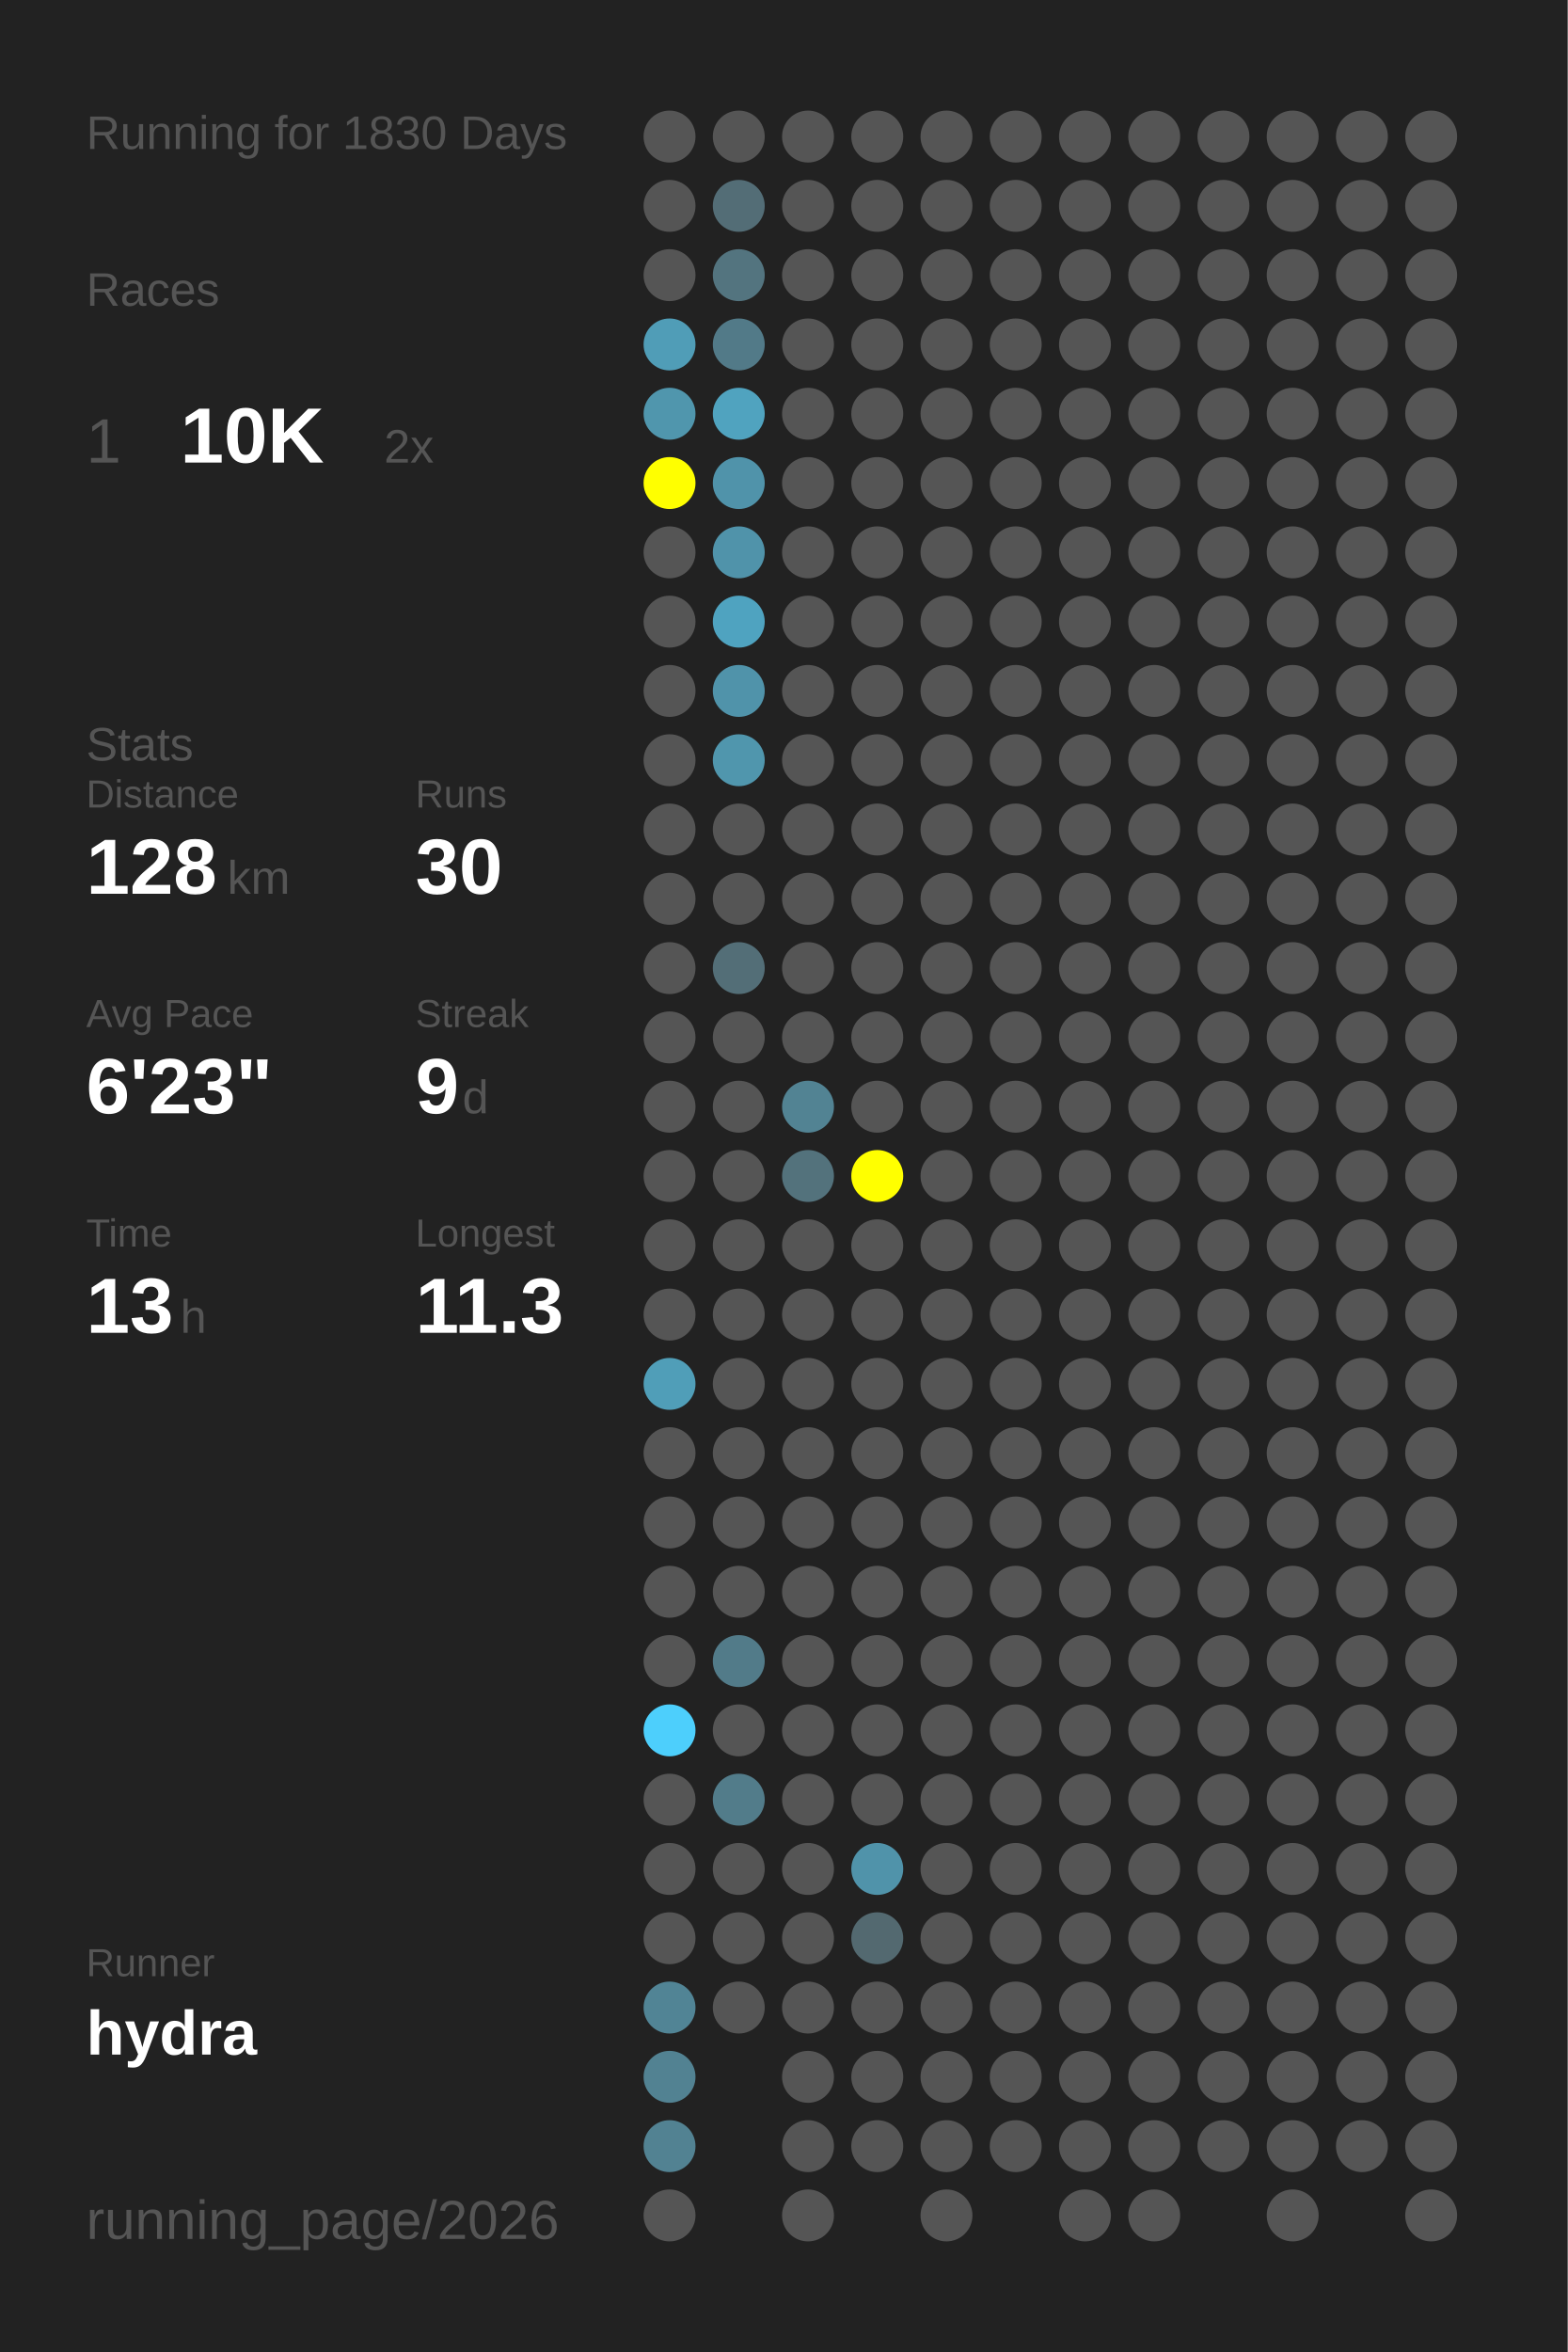
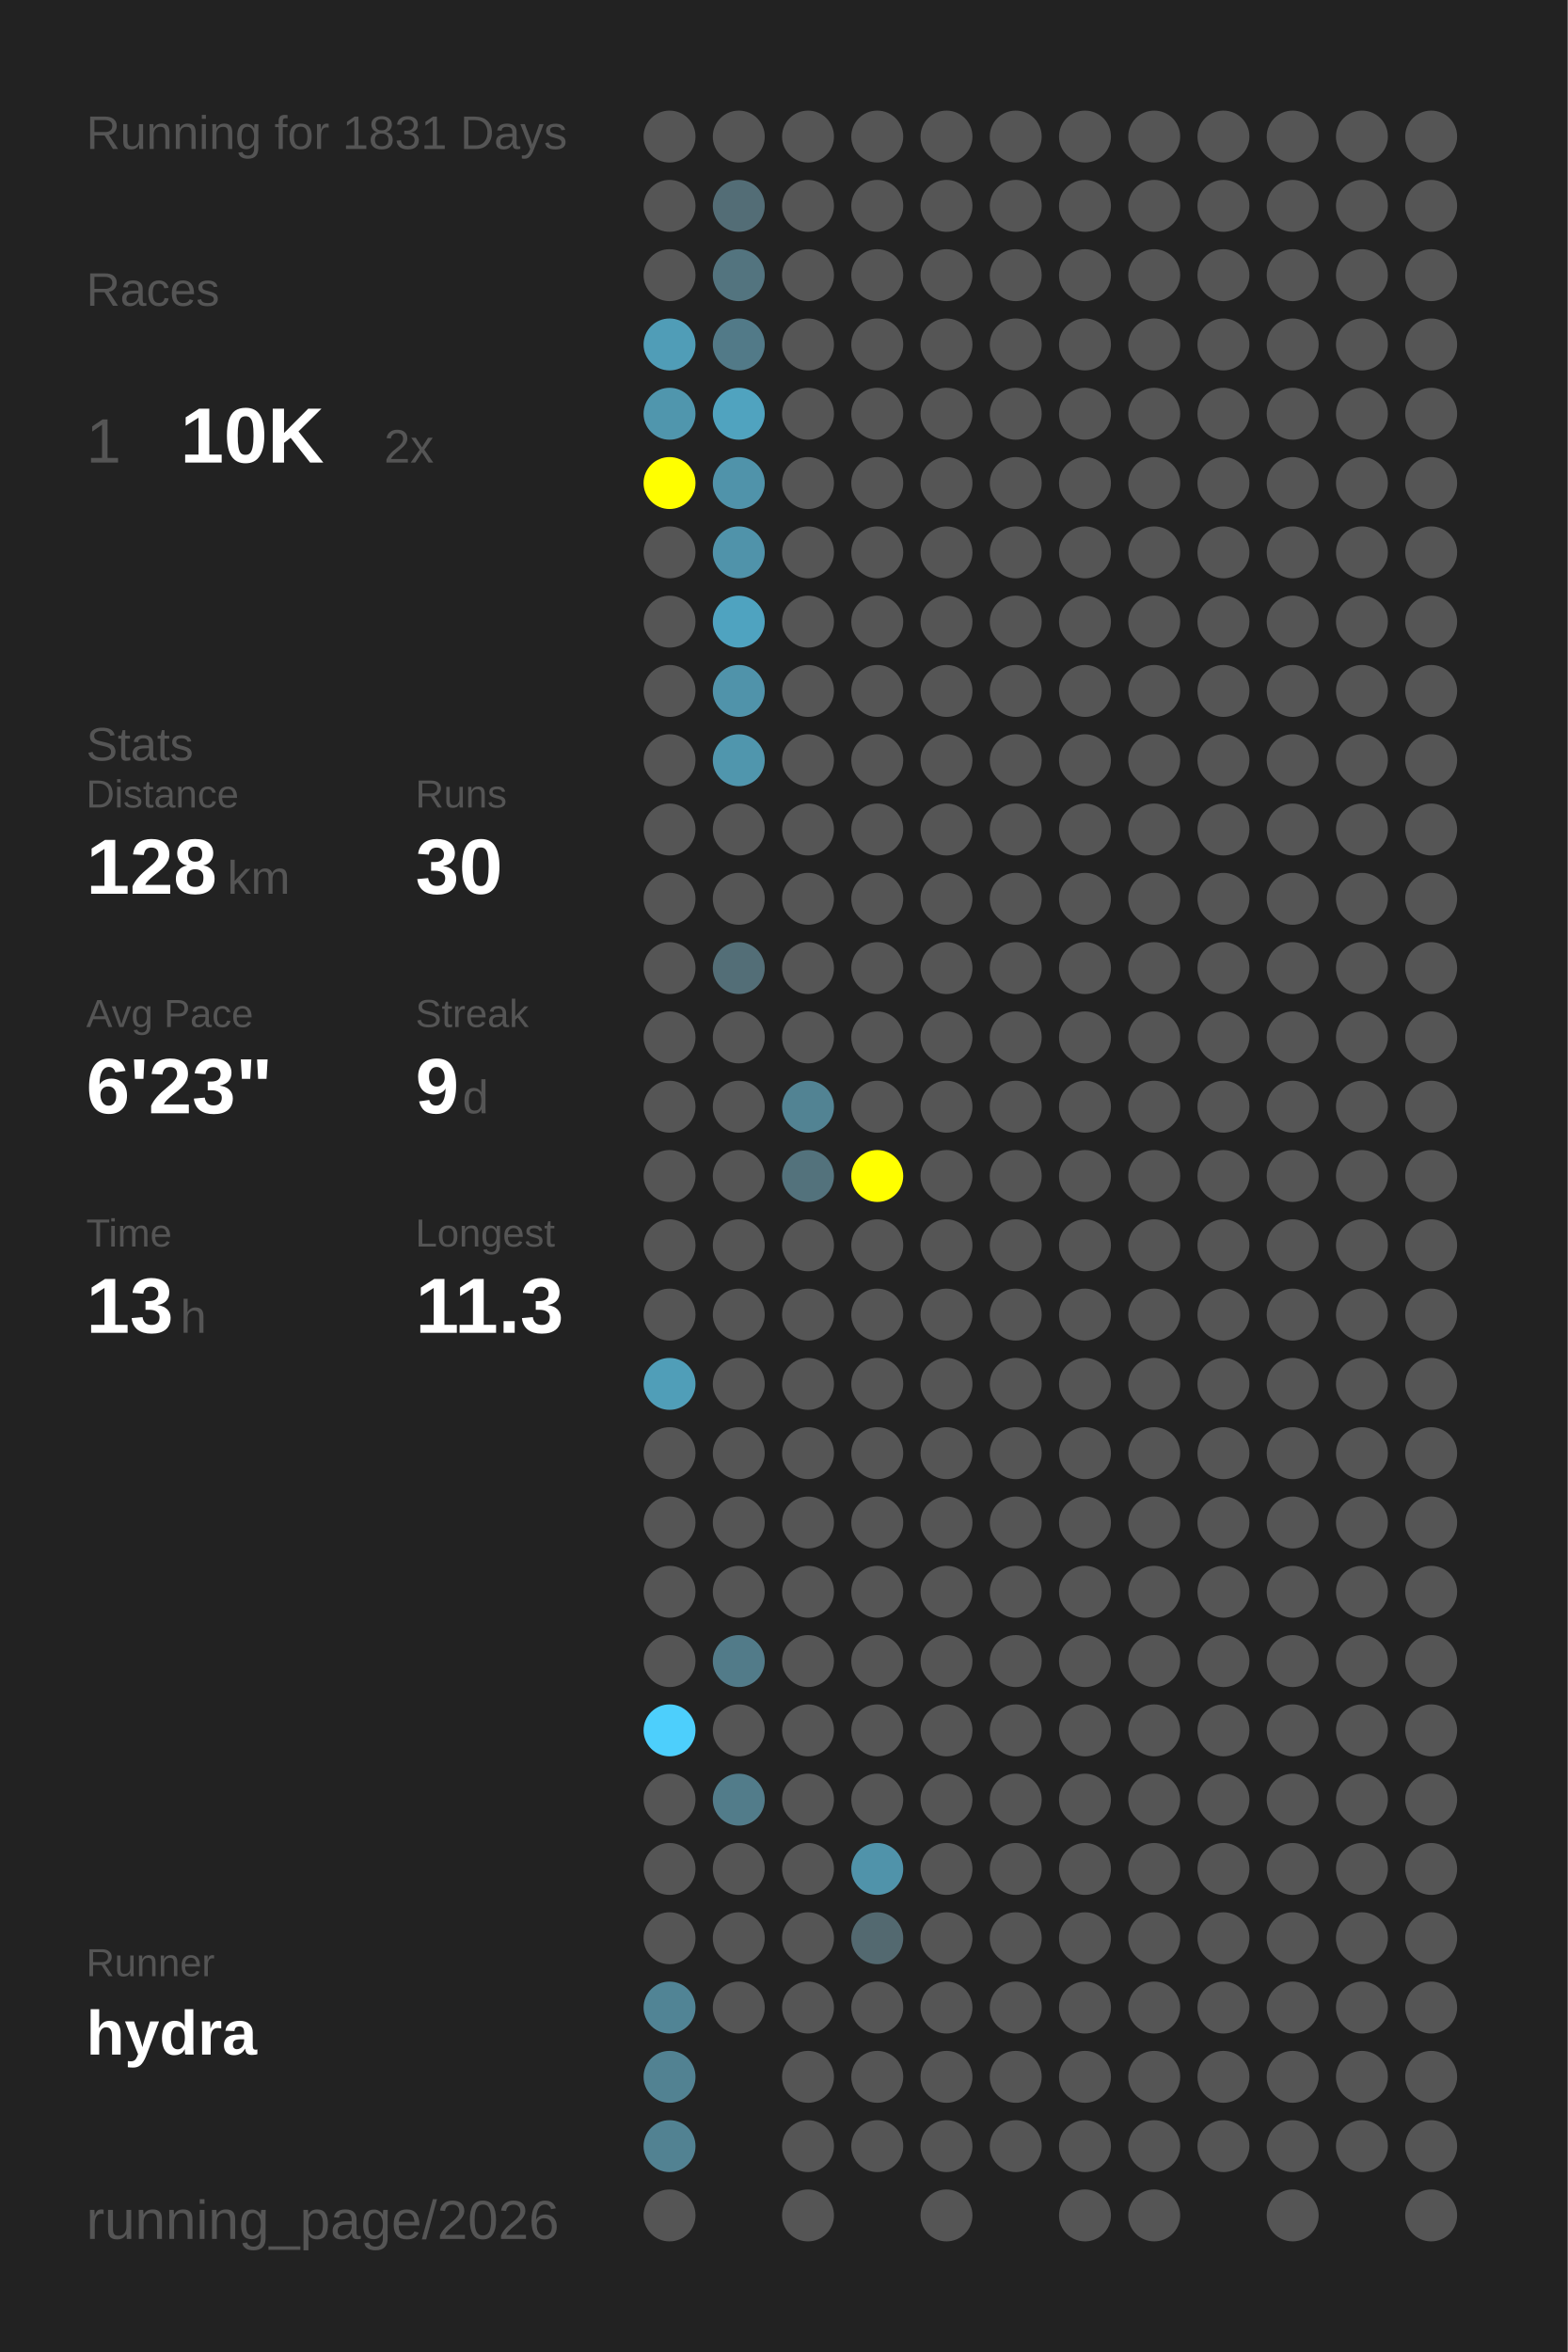
<svg xmlns="http://www.w3.org/2000/svg" baseProfile="full" height="300mm" version="1.1" viewBox="0,0,200,300" width="200mm">
  <defs />
  <rect fill="#222222" height="300" width="200" x="0" y="0" />
-   <text fill="#555555" style="font-size:6px; font-family:Arial;" x="11" y="19">Running for 1830 Days</text>
+   <text fill="#555555" style="font-size:6px; font-family:Arial;" x="11" y="19">Running for 1831 Days</text>
  <text fill="#555555" style="font-size:6px; font-family:Arial;" x="11" y="39">Races</text>
  <text fill="#555555" style="font-size:8px; font-family:Arial;" x="11" y="59">1</text>
  <text fill="#FFFFFF" style="font-size:10px; font-family:Arial; font-weight:bold;" x="23" y="59">10K</text>
  <text fill="#555555" style="font-size:6px; font-family:Arial;" x="49" y="59">2x</text>
  <text fill="#555555" style="font-size:6px; font-family:Arial;" x="11" y="97">Stats</text>
  <text fill="#555555" style="font-size:5px; font-family:Arial;" x="11" y="103">Distance</text>
  <text fill="#FFFFFF" style="font-size:10px; font-family:Arial; font-weight:bold;" x="11" y="114">128</text>
  <text fill="#555555" style="font-size:6px; font-family:Arial;" x="29" y="114">km</text>
  <text fill="#555555" style="font-size:5px; font-family:Arial;" x="53" y="103">Runs</text>
  <text fill="#FFFFFF" style="font-size:10px; font-family:Arial; font-weight:bold;" x="53" y="114">30</text>
  <text fill="#555555" style="font-size:5px; font-family:Arial;" x="11" y="131">Avg Pace</text>
  <text fill="#FFFFFF" style="font-size:10px; font-family:Arial; font-weight:bold;" x="11" y="142">6'23"</text>
  <text fill="#555555" style="font-size:5px; font-family:Arial;" x="53" y="131">Streak</text>
  <text fill="#FFFFFF" style="font-size:10px; font-family:Arial; font-weight:bold;" x="53" y="142">9</text>
  <text fill="#555555" style="font-size:6px; font-family:Arial;" x="59" y="142">d</text>
  <text fill="#555555" style="font-size:5px; font-family:Arial;" x="11" y="159">Time</text>
  <text fill="#FFFFFF" style="font-size:10px; font-family:Arial; font-weight:bold;" x="11" y="170">13</text>
  <text fill="#555555" style="font-size:6px; font-family:Arial;" x="23" y="170">h</text>
  <text fill="#555555" style="font-size:5px; font-family:Arial;" x="53" y="159">Longest</text>
  <text fill="#FFFFFF" style="font-size:10px; font-family:Arial; font-weight:bold;" x="53" y="170">11.3</text>
  <text fill="#555555" style="font-size:5px; font-family:Arial;" x="11" y="252.065">Runner</text>
  <text fill="#FFFFFF" style="font-size:8px; font-family:Arial; font-weight:bold;" x="11" y="262.065">hydra</text>
  <text fill="#555555" style="font-size:7px; font-family:Arial;" x="11" y="285.581">running_page/2026</text>
  <circle cx="85.417" cy="17.419" fill="#555555" r="3.312" />
  <circle cx="85.417" cy="26.258" fill="#555555" r="3.312" />
  <circle cx="85.417" cy="35.097" fill="#555555" r="3.312" />
  <circle cx="85.417" cy="43.935" fill="#509db7" r="3.312" />
  <circle cx="85.417" cy="52.774" fill="#5096ad" r="3.312" />
  <circle cx="85.417" cy="61.613" fill="#FFFF00" r="3.312" />
  <circle cx="85.417" cy="70.452" fill="#555555" r="3.312" />
  <circle cx="85.417" cy="79.29" fill="#555555" r="3.312" />
  <circle cx="85.417" cy="88.129" fill="#555555" r="3.312" />
  <circle cx="85.417" cy="96.968" fill="#555555" r="3.312" />
  <circle cx="85.417" cy="105.806" fill="#555555" r="3.312" />
  <circle cx="85.417" cy="114.645" fill="#555555" r="3.312" />
  <circle cx="85.417" cy="123.484" fill="#555555" r="3.312" />
  <circle cx="85.417" cy="132.323" fill="#555555" r="3.312" />
  <circle cx="85.417" cy="141.161" fill="#555555" r="3.312" />
  <circle cx="85.417" cy="150" fill="#555555" r="3.312" />
  <circle cx="85.417" cy="158.839" fill="#555555" r="3.312" />
  <circle cx="85.417" cy="167.677" fill="#555555" r="3.312" />
  <circle cx="85.417" cy="176.516" fill="#509eb8" r="3.312" />
  <circle cx="85.417" cy="185.355" fill="#555555" r="3.312" />
  <circle cx="85.417" cy="194.194" fill="#555555" r="3.312" />
  <circle cx="85.417" cy="203.032" fill="#555555" r="3.312" />
  <circle cx="85.417" cy="211.871" fill="#555555" r="3.312" />
  <circle cx="85.417" cy="220.71" fill="#4dcffc" r="3.312" />
  <circle cx="85.417" cy="229.548" fill="#555555" r="3.312" />
  <circle cx="85.417" cy="238.387" fill="#555555" r="3.312" />
  <circle cx="85.417" cy="247.226" fill="#555555" r="3.312" />
  <circle cx="85.417" cy="256.065" fill="#518495" r="3.312" />
  <circle cx="85.417" cy="264.903" fill="#528292" r="3.312" />
  <circle cx="85.417" cy="273.742" fill="#528292" r="3.312" />
  <circle cx="85.417" cy="282.581" fill="#555555" r="3.312" />
  <circle cx="94.25" cy="17.419" fill="#555555" r="3.312" />
  <circle cx="94.25" cy="26.258" fill="#536d76" r="3.312" />
  <circle cx="94.25" cy="35.097" fill="#53747f" r="3.312" />
  <circle cx="94.25" cy="43.935" fill="#527a88" r="3.312" />
  <circle cx="94.25" cy="52.774" fill="#50a3bf" r="3.312" />
  <circle cx="94.25" cy="61.613" fill="#5093aa" r="3.312" />
  <circle cx="94.25" cy="70.452" fill="#5093aa" r="3.312" />
  <circle cx="94.25" cy="79.29" fill="#4fa3c0" r="3.312" />
  <circle cx="94.25" cy="88.129" fill="#5093aa" r="3.312" />
  <circle cx="94.25" cy="96.968" fill="#5096ad" r="3.312" />
  <circle cx="94.25" cy="105.806" fill="#555555" r="3.312" />
  <circle cx="94.25" cy="114.645" fill="#555555" r="3.312" />
  <circle cx="94.25" cy="123.484" fill="#536e77" r="3.312" />
  <circle cx="94.25" cy="132.323" fill="#555555" r="3.312" />
  <circle cx="94.25" cy="141.161" fill="#555555" r="3.312" />
  <circle cx="94.25" cy="150" fill="#555555" r="3.312" />
  <circle cx="94.25" cy="158.839" fill="#555555" r="3.312" />
  <circle cx="94.25" cy="167.677" fill="#555555" r="3.312" />
  <circle cx="94.25" cy="176.516" fill="#555555" r="3.312" />
  <circle cx="94.25" cy="185.355" fill="#555555" r="3.312" />
  <circle cx="94.25" cy="194.194" fill="#555555" r="3.312" />
  <circle cx="94.25" cy="203.032" fill="#555555" r="3.312" />
  <circle cx="94.25" cy="211.871" fill="#527b89" r="3.312" />
  <circle cx="94.25" cy="220.71" fill="#555555" r="3.312" />
  <circle cx="94.25" cy="229.548" fill="#527c8a" r="3.312" />
  <circle cx="94.25" cy="238.387" fill="#555555" r="3.312" />
  <circle cx="94.25" cy="247.226" fill="#555555" r="3.312" />
  <circle cx="94.25" cy="256.065" fill="#555555" r="3.312" />
  <circle cx="103.083" cy="17.419" fill="#555555" r="3.312" />
  <circle cx="103.083" cy="26.258" fill="#555555" r="3.312" />
  <circle cx="103.083" cy="35.097" fill="#555555" r="3.312" />
  <circle cx="103.083" cy="43.935" fill="#555555" r="3.312" />
  <circle cx="103.083" cy="52.774" fill="#555555" r="3.312" />
  <circle cx="103.083" cy="61.613" fill="#555555" r="3.312" />
  <circle cx="103.083" cy="70.452" fill="#555555" r="3.312" />
  <circle cx="103.083" cy="79.29" fill="#555555" r="3.312" />
  <circle cx="103.083" cy="88.129" fill="#555555" r="3.312" />
  <circle cx="103.083" cy="96.968" fill="#555555" r="3.312" />
  <circle cx="103.083" cy="105.806" fill="#555555" r="3.312" />
  <circle cx="103.083" cy="114.645" fill="#555555" r="3.312" />
  <circle cx="103.083" cy="123.484" fill="#555555" r="3.312" />
  <circle cx="103.083" cy="132.323" fill="#555555" r="3.312" />
  <circle cx="103.083" cy="141.161" fill="#528393" r="3.312" />
  <circle cx="103.083" cy="150" fill="#53727c" r="3.312" />
  <circle cx="103.083" cy="158.839" fill="#555555" r="3.312" />
  <circle cx="103.083" cy="167.677" fill="#555555" r="3.312" />
  <circle cx="103.083" cy="176.516" fill="#555555" r="3.312" />
  <circle cx="103.083" cy="185.355" fill="#555555" r="3.312" />
  <circle cx="103.083" cy="194.194" fill="#555555" r="3.312" />
  <circle cx="103.083" cy="203.032" fill="#555555" r="3.312" />
  <circle cx="103.083" cy="211.871" fill="#555555" r="3.312" />
  <circle cx="103.083" cy="220.71" fill="#555555" r="3.312" />
  <circle cx="103.083" cy="229.548" fill="#555555" r="3.312" />
  <circle cx="103.083" cy="238.387" fill="#555555" r="3.312" />
  <circle cx="103.083" cy="247.226" fill="#555555" r="3.312" />
  <circle cx="103.083" cy="256.065" fill="#555555" r="3.312" />
  <circle cx="103.083" cy="264.903" fill="#555555" r="3.312" />
  <circle cx="103.083" cy="273.742" fill="#555555" r="3.312" />
  <circle cx="103.083" cy="282.581" fill="#555555" r="3.312" />
  <circle cx="111.917" cy="17.419" fill="#555555" r="3.312" />
  <circle cx="111.917" cy="26.258" fill="#555555" r="3.312" />
  <circle cx="111.917" cy="35.097" fill="#555555" r="3.312" />
  <circle cx="111.917" cy="43.935" fill="#555555" r="3.312" />
  <circle cx="111.917" cy="52.774" fill="#555555" r="3.312" />
  <circle cx="111.917" cy="61.613" fill="#555555" r="3.312" />
  <circle cx="111.917" cy="70.452" fill="#555555" r="3.312" />
  <circle cx="111.917" cy="79.29" fill="#555555" r="3.312" />
  <circle cx="111.917" cy="88.129" fill="#555555" r="3.312" />
  <circle cx="111.917" cy="96.968" fill="#555555" r="3.312" />
  <circle cx="111.917" cy="105.806" fill="#555555" r="3.312" />
  <circle cx="111.917" cy="114.645" fill="#555555" r="3.312" />
  <circle cx="111.917" cy="123.484" fill="#555555" r="3.312" />
  <circle cx="111.917" cy="132.323" fill="#555555" r="3.312" />
  <circle cx="111.917" cy="141.161" fill="#555555" r="3.312" />
  <circle cx="111.917" cy="150" fill="#FFFF00" r="3.312" />
  <circle cx="111.917" cy="158.839" fill="#555555" r="3.312" />
  <circle cx="111.917" cy="167.677" fill="#555555" r="3.312" />
  <circle cx="111.917" cy="176.516" fill="#555555" r="3.312" />
  <circle cx="111.917" cy="185.355" fill="#555555" r="3.312" />
  <circle cx="111.917" cy="194.194" fill="#555555" r="3.312" />
  <circle cx="111.917" cy="203.032" fill="#555555" r="3.312" />
  <circle cx="111.917" cy="211.871" fill="#555555" r="3.312" />
  <circle cx="111.917" cy="220.71" fill="#555555" r="3.312" />
  <circle cx="111.917" cy="229.548" fill="#555555" r="3.312" />
  <circle cx="111.917" cy="238.387" fill="#5093aa" r="3.312" />
  <circle cx="111.917" cy="247.226" fill="#536970" r="3.312" />
  <circle cx="111.917" cy="256.065" fill="#555555" r="3.312" />
  <circle cx="111.917" cy="264.903" fill="#555555" r="3.312" />
  <circle cx="111.917" cy="273.742" fill="#555555" r="3.312" />
  <circle cx="120.75" cy="17.419" fill="#555555" r="3.312" />
  <circle cx="120.75" cy="26.258" fill="#555555" r="3.312" />
  <circle cx="120.75" cy="35.097" fill="#555555" r="3.312" />
  <circle cx="120.75" cy="43.935" fill="#555555" r="3.312" />
  <circle cx="120.75" cy="52.774" fill="#555555" r="3.312" />
  <circle cx="120.75" cy="61.613" fill="#555555" r="3.312" />
  <circle cx="120.75" cy="70.452" fill="#555555" r="3.312" />
  <circle cx="120.75" cy="79.29" fill="#555555" r="3.312" />
  <circle cx="120.75" cy="88.129" fill="#555555" r="3.312" />
  <circle cx="120.75" cy="96.968" fill="#555555" r="3.312" />
  <circle cx="120.75" cy="105.806" fill="#555555" r="3.312" />
  <circle cx="120.75" cy="114.645" fill="#555555" r="3.312" />
  <circle cx="120.75" cy="123.484" fill="#555555" r="3.312" />
  <circle cx="120.75" cy="132.323" fill="#555555" r="3.312" />
  <circle cx="120.75" cy="141.161" fill="#555555" r="3.312" />
  <circle cx="120.75" cy="150" fill="#555555" r="3.312" />
  <circle cx="120.75" cy="158.839" fill="#555555" r="3.312" />
  <circle cx="120.75" cy="167.677" fill="#555555" r="3.312" />
  <circle cx="120.75" cy="176.516" fill="#555555" r="3.312" />
  <circle cx="120.75" cy="185.355" fill="#555555" r="3.312" />
  <circle cx="120.75" cy="194.194" fill="#555555" r="3.312" />
  <circle cx="120.75" cy="203.032" fill="#555555" r="3.312" />
  <circle cx="120.75" cy="211.871" fill="#555555" r="3.312" />
  <circle cx="120.75" cy="220.71" fill="#555555" r="3.312" />
  <circle cx="120.75" cy="229.548" fill="#555555" r="3.312" />
  <circle cx="120.75" cy="238.387" fill="#555555" r="3.312" />
  <circle cx="120.75" cy="247.226" fill="#555555" r="3.312" />
  <circle cx="120.75" cy="256.065" fill="#555555" r="3.312" />
  <circle cx="120.75" cy="264.903" fill="#555555" r="3.312" />
  <circle cx="120.75" cy="273.742" fill="#555555" r="3.312" />
  <circle cx="120.75" cy="282.581" fill="#555555" r="3.312" />
  <circle cx="129.583" cy="17.419" fill="#555555" r="3.312" />
  <circle cx="129.583" cy="26.258" fill="#555555" r="3.312" />
  <circle cx="129.583" cy="35.097" fill="#555555" r="3.312" />
  <circle cx="129.583" cy="43.935" fill="#555555" r="3.312" />
  <circle cx="129.583" cy="52.774" fill="#555555" r="3.312" />
  <circle cx="129.583" cy="61.613" fill="#555555" r="3.312" />
  <circle cx="129.583" cy="70.452" fill="#555555" r="3.312" />
  <circle cx="129.583" cy="79.29" fill="#555555" r="3.312" />
  <circle cx="129.583" cy="88.129" fill="#555555" r="3.312" />
  <circle cx="129.583" cy="96.968" fill="#555555" r="3.312" />
  <circle cx="129.583" cy="105.806" fill="#555555" r="3.312" />
  <circle cx="129.583" cy="114.645" fill="#555555" r="3.312" />
  <circle cx="129.583" cy="123.484" fill="#555555" r="3.312" />
  <circle cx="129.583" cy="132.323" fill="#555555" r="3.312" />
  <circle cx="129.583" cy="141.161" fill="#555555" r="3.312" />
  <circle cx="129.583" cy="150" fill="#555555" r="3.312" />
  <circle cx="129.583" cy="158.839" fill="#555555" r="3.312" />
  <circle cx="129.583" cy="167.677" fill="#555555" r="3.312" />
  <circle cx="129.583" cy="176.516" fill="#555555" r="3.312" />
  <circle cx="129.583" cy="185.355" fill="#555555" r="3.312" />
  <circle cx="129.583" cy="194.194" fill="#555555" r="3.312" />
  <circle cx="129.583" cy="203.032" fill="#555555" r="3.312" />
  <circle cx="129.583" cy="211.871" fill="#555555" r="3.312" />
  <circle cx="129.583" cy="220.71" fill="#555555" r="3.312" />
  <circle cx="129.583" cy="229.548" fill="#555555" r="3.312" />
  <circle cx="129.583" cy="238.387" fill="#555555" r="3.312" />
  <circle cx="129.583" cy="247.226" fill="#555555" r="3.312" />
  <circle cx="129.583" cy="256.065" fill="#555555" r="3.312" />
  <circle cx="129.583" cy="264.903" fill="#555555" r="3.312" />
  <circle cx="129.583" cy="273.742" fill="#555555" r="3.312" />
  <circle cx="138.417" cy="17.419" fill="#555555" r="3.312" />
  <circle cx="138.417" cy="26.258" fill="#555555" r="3.312" />
  <circle cx="138.417" cy="35.097" fill="#555555" r="3.312" />
  <circle cx="138.417" cy="43.935" fill="#555555" r="3.312" />
  <circle cx="138.417" cy="52.774" fill="#555555" r="3.312" />
  <circle cx="138.417" cy="61.613" fill="#555555" r="3.312" />
  <circle cx="138.417" cy="70.452" fill="#555555" r="3.312" />
  <circle cx="138.417" cy="79.29" fill="#555555" r="3.312" />
  <circle cx="138.417" cy="88.129" fill="#555555" r="3.312" />
  <circle cx="138.417" cy="96.968" fill="#555555" r="3.312" />
  <circle cx="138.417" cy="105.806" fill="#555555" r="3.312" />
  <circle cx="138.417" cy="114.645" fill="#555555" r="3.312" />
  <circle cx="138.417" cy="123.484" fill="#555555" r="3.312" />
  <circle cx="138.417" cy="132.323" fill="#555555" r="3.312" />
  <circle cx="138.417" cy="141.161" fill="#555555" r="3.312" />
  <circle cx="138.417" cy="150" fill="#555555" r="3.312" />
  <circle cx="138.417" cy="158.839" fill="#555555" r="3.312" />
  <circle cx="138.417" cy="167.677" fill="#555555" r="3.312" />
  <circle cx="138.417" cy="176.516" fill="#555555" r="3.312" />
  <circle cx="138.417" cy="185.355" fill="#555555" r="3.312" />
  <circle cx="138.417" cy="194.194" fill="#555555" r="3.312" />
  <circle cx="138.417" cy="203.032" fill="#555555" r="3.312" />
  <circle cx="138.417" cy="211.871" fill="#555555" r="3.312" />
  <circle cx="138.417" cy="220.71" fill="#555555" r="3.312" />
  <circle cx="138.417" cy="229.548" fill="#555555" r="3.312" />
  <circle cx="138.417" cy="238.387" fill="#555555" r="3.312" />
  <circle cx="138.417" cy="247.226" fill="#555555" r="3.312" />
  <circle cx="138.417" cy="256.065" fill="#555555" r="3.312" />
  <circle cx="138.417" cy="264.903" fill="#555555" r="3.312" />
  <circle cx="138.417" cy="273.742" fill="#555555" r="3.312" />
  <circle cx="138.417" cy="282.581" fill="#555555" r="3.312" />
  <circle cx="147.25" cy="17.419" fill="#555555" r="3.312" />
  <circle cx="147.25" cy="26.258" fill="#555555" r="3.312" />
  <circle cx="147.25" cy="35.097" fill="#555555" r="3.312" />
  <circle cx="147.25" cy="43.935" fill="#555555" r="3.312" />
  <circle cx="147.25" cy="52.774" fill="#555555" r="3.312" />
  <circle cx="147.25" cy="61.613" fill="#555555" r="3.312" />
  <circle cx="147.25" cy="70.452" fill="#555555" r="3.312" />
  <circle cx="147.25" cy="79.29" fill="#555555" r="3.312" />
  <circle cx="147.25" cy="88.129" fill="#555555" r="3.312" />
  <circle cx="147.25" cy="96.968" fill="#555555" r="3.312" />
  <circle cx="147.25" cy="105.806" fill="#555555" r="3.312" />
  <circle cx="147.25" cy="114.645" fill="#555555" r="3.312" />
  <circle cx="147.25" cy="123.484" fill="#555555" r="3.312" />
  <circle cx="147.25" cy="132.323" fill="#555555" r="3.312" />
  <circle cx="147.25" cy="141.161" fill="#555555" r="3.312" />
  <circle cx="147.25" cy="150" fill="#555555" r="3.312" />
  <circle cx="147.25" cy="158.839" fill="#555555" r="3.312" />
  <circle cx="147.25" cy="167.677" fill="#555555" r="3.312" />
  <circle cx="147.25" cy="176.516" fill="#555555" r="3.312" />
  <circle cx="147.25" cy="185.355" fill="#555555" r="3.312" />
  <circle cx="147.25" cy="194.194" fill="#555555" r="3.312" />
  <circle cx="147.25" cy="203.032" fill="#555555" r="3.312" />
  <circle cx="147.25" cy="211.871" fill="#555555" r="3.312" />
  <circle cx="147.25" cy="220.71" fill="#555555" r="3.312" />
  <circle cx="147.25" cy="229.548" fill="#555555" r="3.312" />
  <circle cx="147.25" cy="238.387" fill="#555555" r="3.312" />
  <circle cx="147.25" cy="247.226" fill="#555555" r="3.312" />
  <circle cx="147.25" cy="256.065" fill="#555555" r="3.312" />
  <circle cx="147.25" cy="264.903" fill="#555555" r="3.312" />
  <circle cx="147.25" cy="273.742" fill="#555555" r="3.312" />
  <circle cx="147.25" cy="282.581" fill="#555555" r="3.312" />
  <circle cx="156.083" cy="17.419" fill="#555555" r="3.312" />
  <circle cx="156.083" cy="26.258" fill="#555555" r="3.312" />
  <circle cx="156.083" cy="35.097" fill="#555555" r="3.312" />
  <circle cx="156.083" cy="43.935" fill="#555555" r="3.312" />
  <circle cx="156.083" cy="52.774" fill="#555555" r="3.312" />
  <circle cx="156.083" cy="61.613" fill="#555555" r="3.312" />
  <circle cx="156.083" cy="70.452" fill="#555555" r="3.312" />
  <circle cx="156.083" cy="79.29" fill="#555555" r="3.312" />
  <circle cx="156.083" cy="88.129" fill="#555555" r="3.312" />
  <circle cx="156.083" cy="96.968" fill="#555555" r="3.312" />
  <circle cx="156.083" cy="105.806" fill="#555555" r="3.312" />
  <circle cx="156.083" cy="114.645" fill="#555555" r="3.312" />
  <circle cx="156.083" cy="123.484" fill="#555555" r="3.312" />
  <circle cx="156.083" cy="132.323" fill="#555555" r="3.312" />
  <circle cx="156.083" cy="141.161" fill="#555555" r="3.312" />
  <circle cx="156.083" cy="150" fill="#555555" r="3.312" />
  <circle cx="156.083" cy="158.839" fill="#555555" r="3.312" />
  <circle cx="156.083" cy="167.677" fill="#555555" r="3.312" />
  <circle cx="156.083" cy="176.516" fill="#555555" r="3.312" />
  <circle cx="156.083" cy="185.355" fill="#555555" r="3.312" />
  <circle cx="156.083" cy="194.194" fill="#555555" r="3.312" />
  <circle cx="156.083" cy="203.032" fill="#555555" r="3.312" />
  <circle cx="156.083" cy="211.871" fill="#555555" r="3.312" />
  <circle cx="156.083" cy="220.71" fill="#555555" r="3.312" />
  <circle cx="156.083" cy="229.548" fill="#555555" r="3.312" />
  <circle cx="156.083" cy="238.387" fill="#555555" r="3.312" />
  <circle cx="156.083" cy="247.226" fill="#555555" r="3.312" />
  <circle cx="156.083" cy="256.065" fill="#555555" r="3.312" />
  <circle cx="156.083" cy="264.903" fill="#555555" r="3.312" />
  <circle cx="156.083" cy="273.742" fill="#555555" r="3.312" />
  <circle cx="164.917" cy="17.419" fill="#555555" r="3.312" />
  <circle cx="164.917" cy="26.258" fill="#555555" r="3.312" />
  <circle cx="164.917" cy="35.097" fill="#555555" r="3.312" />
  <circle cx="164.917" cy="43.935" fill="#555555" r="3.312" />
  <circle cx="164.917" cy="52.774" fill="#555555" r="3.312" />
  <circle cx="164.917" cy="61.613" fill="#555555" r="3.312" />
  <circle cx="164.917" cy="70.452" fill="#555555" r="3.312" />
  <circle cx="164.917" cy="79.29" fill="#555555" r="3.312" />
  <circle cx="164.917" cy="88.129" fill="#555555" r="3.312" />
  <circle cx="164.917" cy="96.968" fill="#555555" r="3.312" />
  <circle cx="164.917" cy="105.806" fill="#555555" r="3.312" />
  <circle cx="164.917" cy="114.645" fill="#555555" r="3.312" />
  <circle cx="164.917" cy="123.484" fill="#555555" r="3.312" />
  <circle cx="164.917" cy="132.323" fill="#555555" r="3.312" />
  <circle cx="164.917" cy="141.161" fill="#555555" r="3.312" />
  <circle cx="164.917" cy="150" fill="#555555" r="3.312" />
  <circle cx="164.917" cy="158.839" fill="#555555" r="3.312" />
  <circle cx="164.917" cy="167.677" fill="#555555" r="3.312" />
  <circle cx="164.917" cy="176.516" fill="#555555" r="3.312" />
  <circle cx="164.917" cy="185.355" fill="#555555" r="3.312" />
  <circle cx="164.917" cy="194.194" fill="#555555" r="3.312" />
  <circle cx="164.917" cy="203.032" fill="#555555" r="3.312" />
  <circle cx="164.917" cy="211.871" fill="#555555" r="3.312" />
  <circle cx="164.917" cy="220.71" fill="#555555" r="3.312" />
  <circle cx="164.917" cy="229.548" fill="#555555" r="3.312" />
  <circle cx="164.917" cy="238.387" fill="#555555" r="3.312" />
  <circle cx="164.917" cy="247.226" fill="#555555" r="3.312" />
  <circle cx="164.917" cy="256.065" fill="#555555" r="3.312" />
  <circle cx="164.917" cy="264.903" fill="#555555" r="3.312" />
  <circle cx="164.917" cy="273.742" fill="#555555" r="3.312" />
  <circle cx="164.917" cy="282.581" fill="#555555" r="3.312" />
  <circle cx="173.75" cy="17.419" fill="#555555" r="3.312" />
  <circle cx="173.75" cy="26.258" fill="#555555" r="3.312" />
  <circle cx="173.75" cy="35.097" fill="#555555" r="3.312" />
  <circle cx="173.75" cy="43.935" fill="#555555" r="3.312" />
  <circle cx="173.75" cy="52.774" fill="#555555" r="3.312" />
  <circle cx="173.75" cy="61.613" fill="#555555" r="3.312" />
  <circle cx="173.75" cy="70.452" fill="#555555" r="3.312" />
  <circle cx="173.75" cy="79.29" fill="#555555" r="3.312" />
  <circle cx="173.75" cy="88.129" fill="#555555" r="3.312" />
  <circle cx="173.75" cy="96.968" fill="#555555" r="3.312" />
  <circle cx="173.75" cy="105.806" fill="#555555" r="3.312" />
  <circle cx="173.75" cy="114.645" fill="#555555" r="3.312" />
  <circle cx="173.75" cy="123.484" fill="#555555" r="3.312" />
  <circle cx="173.75" cy="132.323" fill="#555555" r="3.312" />
  <circle cx="173.75" cy="141.161" fill="#555555" r="3.312" />
  <circle cx="173.75" cy="150" fill="#555555" r="3.312" />
  <circle cx="173.75" cy="158.839" fill="#555555" r="3.312" />
  <circle cx="173.75" cy="167.677" fill="#555555" r="3.312" />
  <circle cx="173.75" cy="176.516" fill="#555555" r="3.312" />
  <circle cx="173.75" cy="185.355" fill="#555555" r="3.312" />
  <circle cx="173.75" cy="194.194" fill="#555555" r="3.312" />
  <circle cx="173.75" cy="203.032" fill="#555555" r="3.312" />
  <circle cx="173.75" cy="211.871" fill="#555555" r="3.312" />
  <circle cx="173.75" cy="220.71" fill="#555555" r="3.312" />
  <circle cx="173.75" cy="229.548" fill="#555555" r="3.312" />
  <circle cx="173.75" cy="238.387" fill="#555555" r="3.312" />
  <circle cx="173.75" cy="247.226" fill="#555555" r="3.312" />
  <circle cx="173.75" cy="256.065" fill="#555555" r="3.312" />
  <circle cx="173.75" cy="264.903" fill="#555555" r="3.312" />
  <circle cx="173.75" cy="273.742" fill="#555555" r="3.312" />
  <circle cx="182.583" cy="17.419" fill="#555555" r="3.312" />
  <circle cx="182.583" cy="26.258" fill="#555555" r="3.312" />
  <circle cx="182.583" cy="35.097" fill="#555555" r="3.312" />
  <circle cx="182.583" cy="43.935" fill="#555555" r="3.312" />
  <circle cx="182.583" cy="52.774" fill="#555555" r="3.312" />
  <circle cx="182.583" cy="61.613" fill="#555555" r="3.312" />
  <circle cx="182.583" cy="70.452" fill="#555555" r="3.312" />
  <circle cx="182.583" cy="79.29" fill="#555555" r="3.312" />
  <circle cx="182.583" cy="88.129" fill="#555555" r="3.312" />
  <circle cx="182.583" cy="96.968" fill="#555555" r="3.312" />
  <circle cx="182.583" cy="105.806" fill="#555555" r="3.312" />
  <circle cx="182.583" cy="114.645" fill="#555555" r="3.312" />
  <circle cx="182.583" cy="123.484" fill="#555555" r="3.312" />
  <circle cx="182.583" cy="132.323" fill="#555555" r="3.312" />
  <circle cx="182.583" cy="141.161" fill="#555555" r="3.312" />
  <circle cx="182.583" cy="150" fill="#555555" r="3.312" />
  <circle cx="182.583" cy="158.839" fill="#555555" r="3.312" />
  <circle cx="182.583" cy="167.677" fill="#555555" r="3.312" />
  <circle cx="182.583" cy="176.516" fill="#555555" r="3.312" />
  <circle cx="182.583" cy="185.355" fill="#555555" r="3.312" />
  <circle cx="182.583" cy="194.194" fill="#555555" r="3.312" />
  <circle cx="182.583" cy="203.032" fill="#555555" r="3.312" />
  <circle cx="182.583" cy="211.871" fill="#555555" r="3.312" />
  <circle cx="182.583" cy="220.71" fill="#555555" r="3.312" />
  <circle cx="182.583" cy="229.548" fill="#555555" r="3.312" />
  <circle cx="182.583" cy="238.387" fill="#555555" r="3.312" />
  <circle cx="182.583" cy="247.226" fill="#555555" r="3.312" />
  <circle cx="182.583" cy="256.065" fill="#555555" r="3.312" />
  <circle cx="182.583" cy="264.903" fill="#555555" r="3.312" />
  <circle cx="182.583" cy="273.742" fill="#555555" r="3.312" />
  <circle cx="182.583" cy="282.581" fill="#555555" r="3.312" />
</svg>
